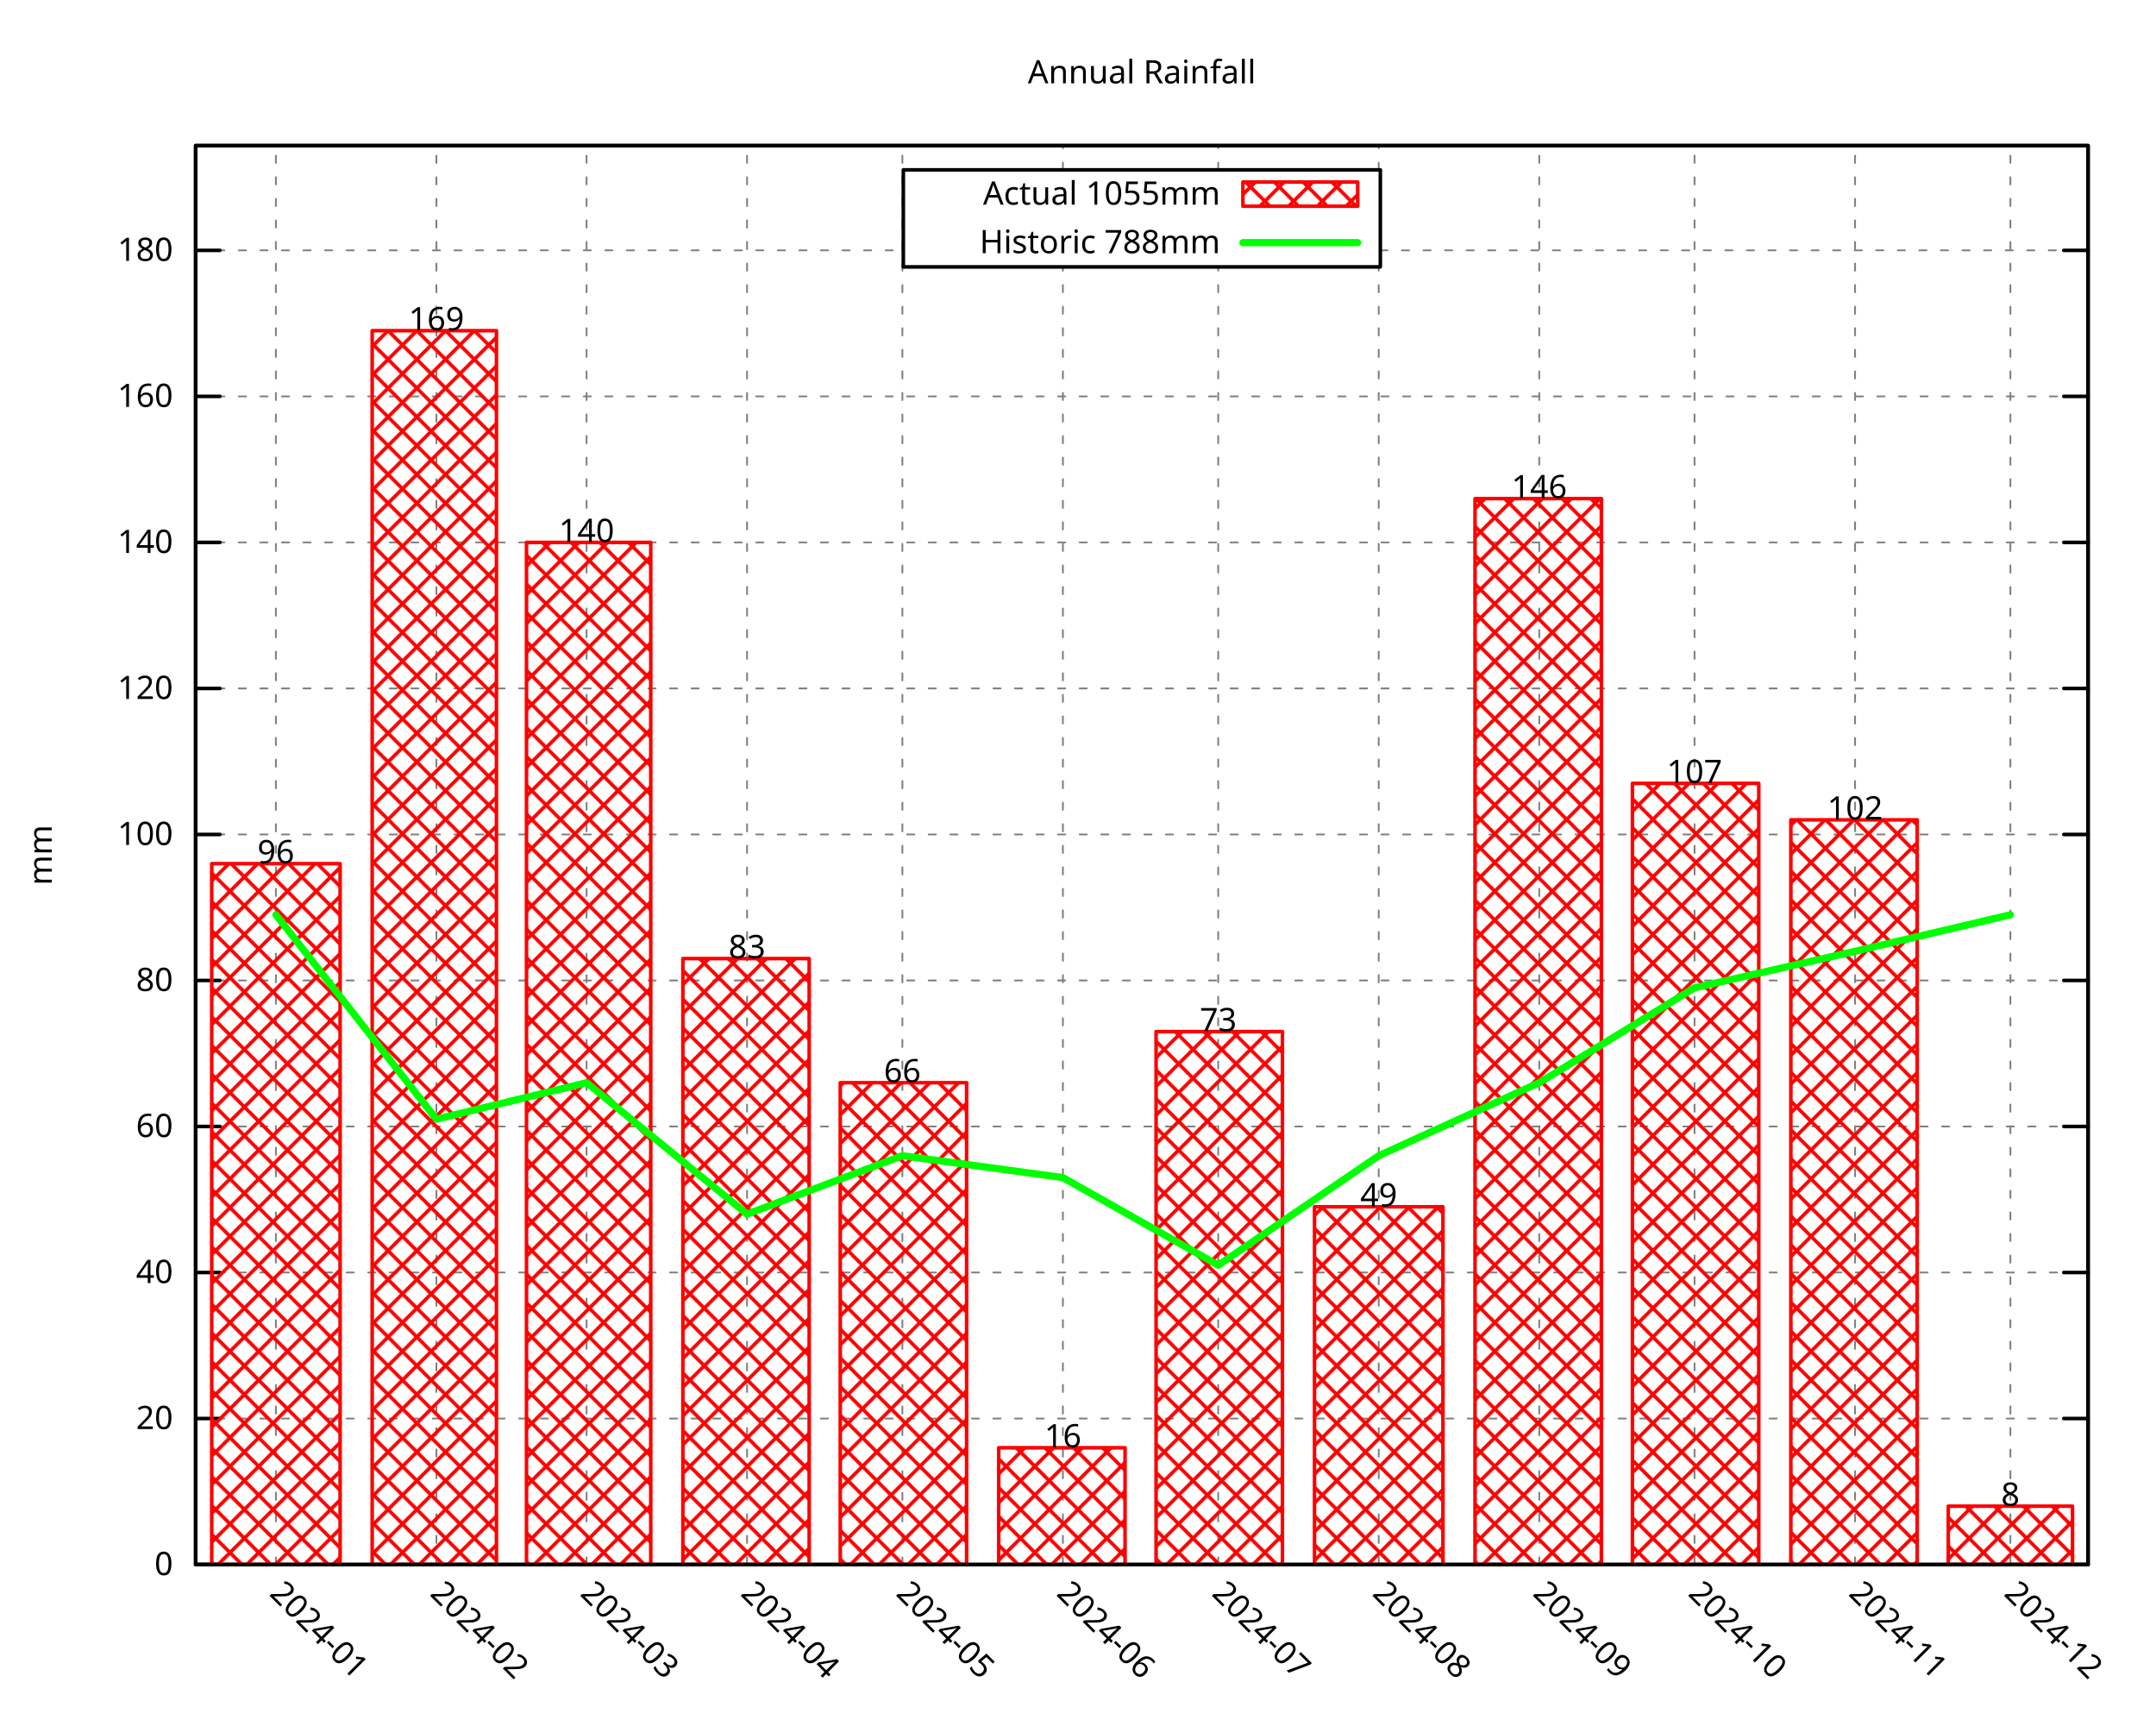
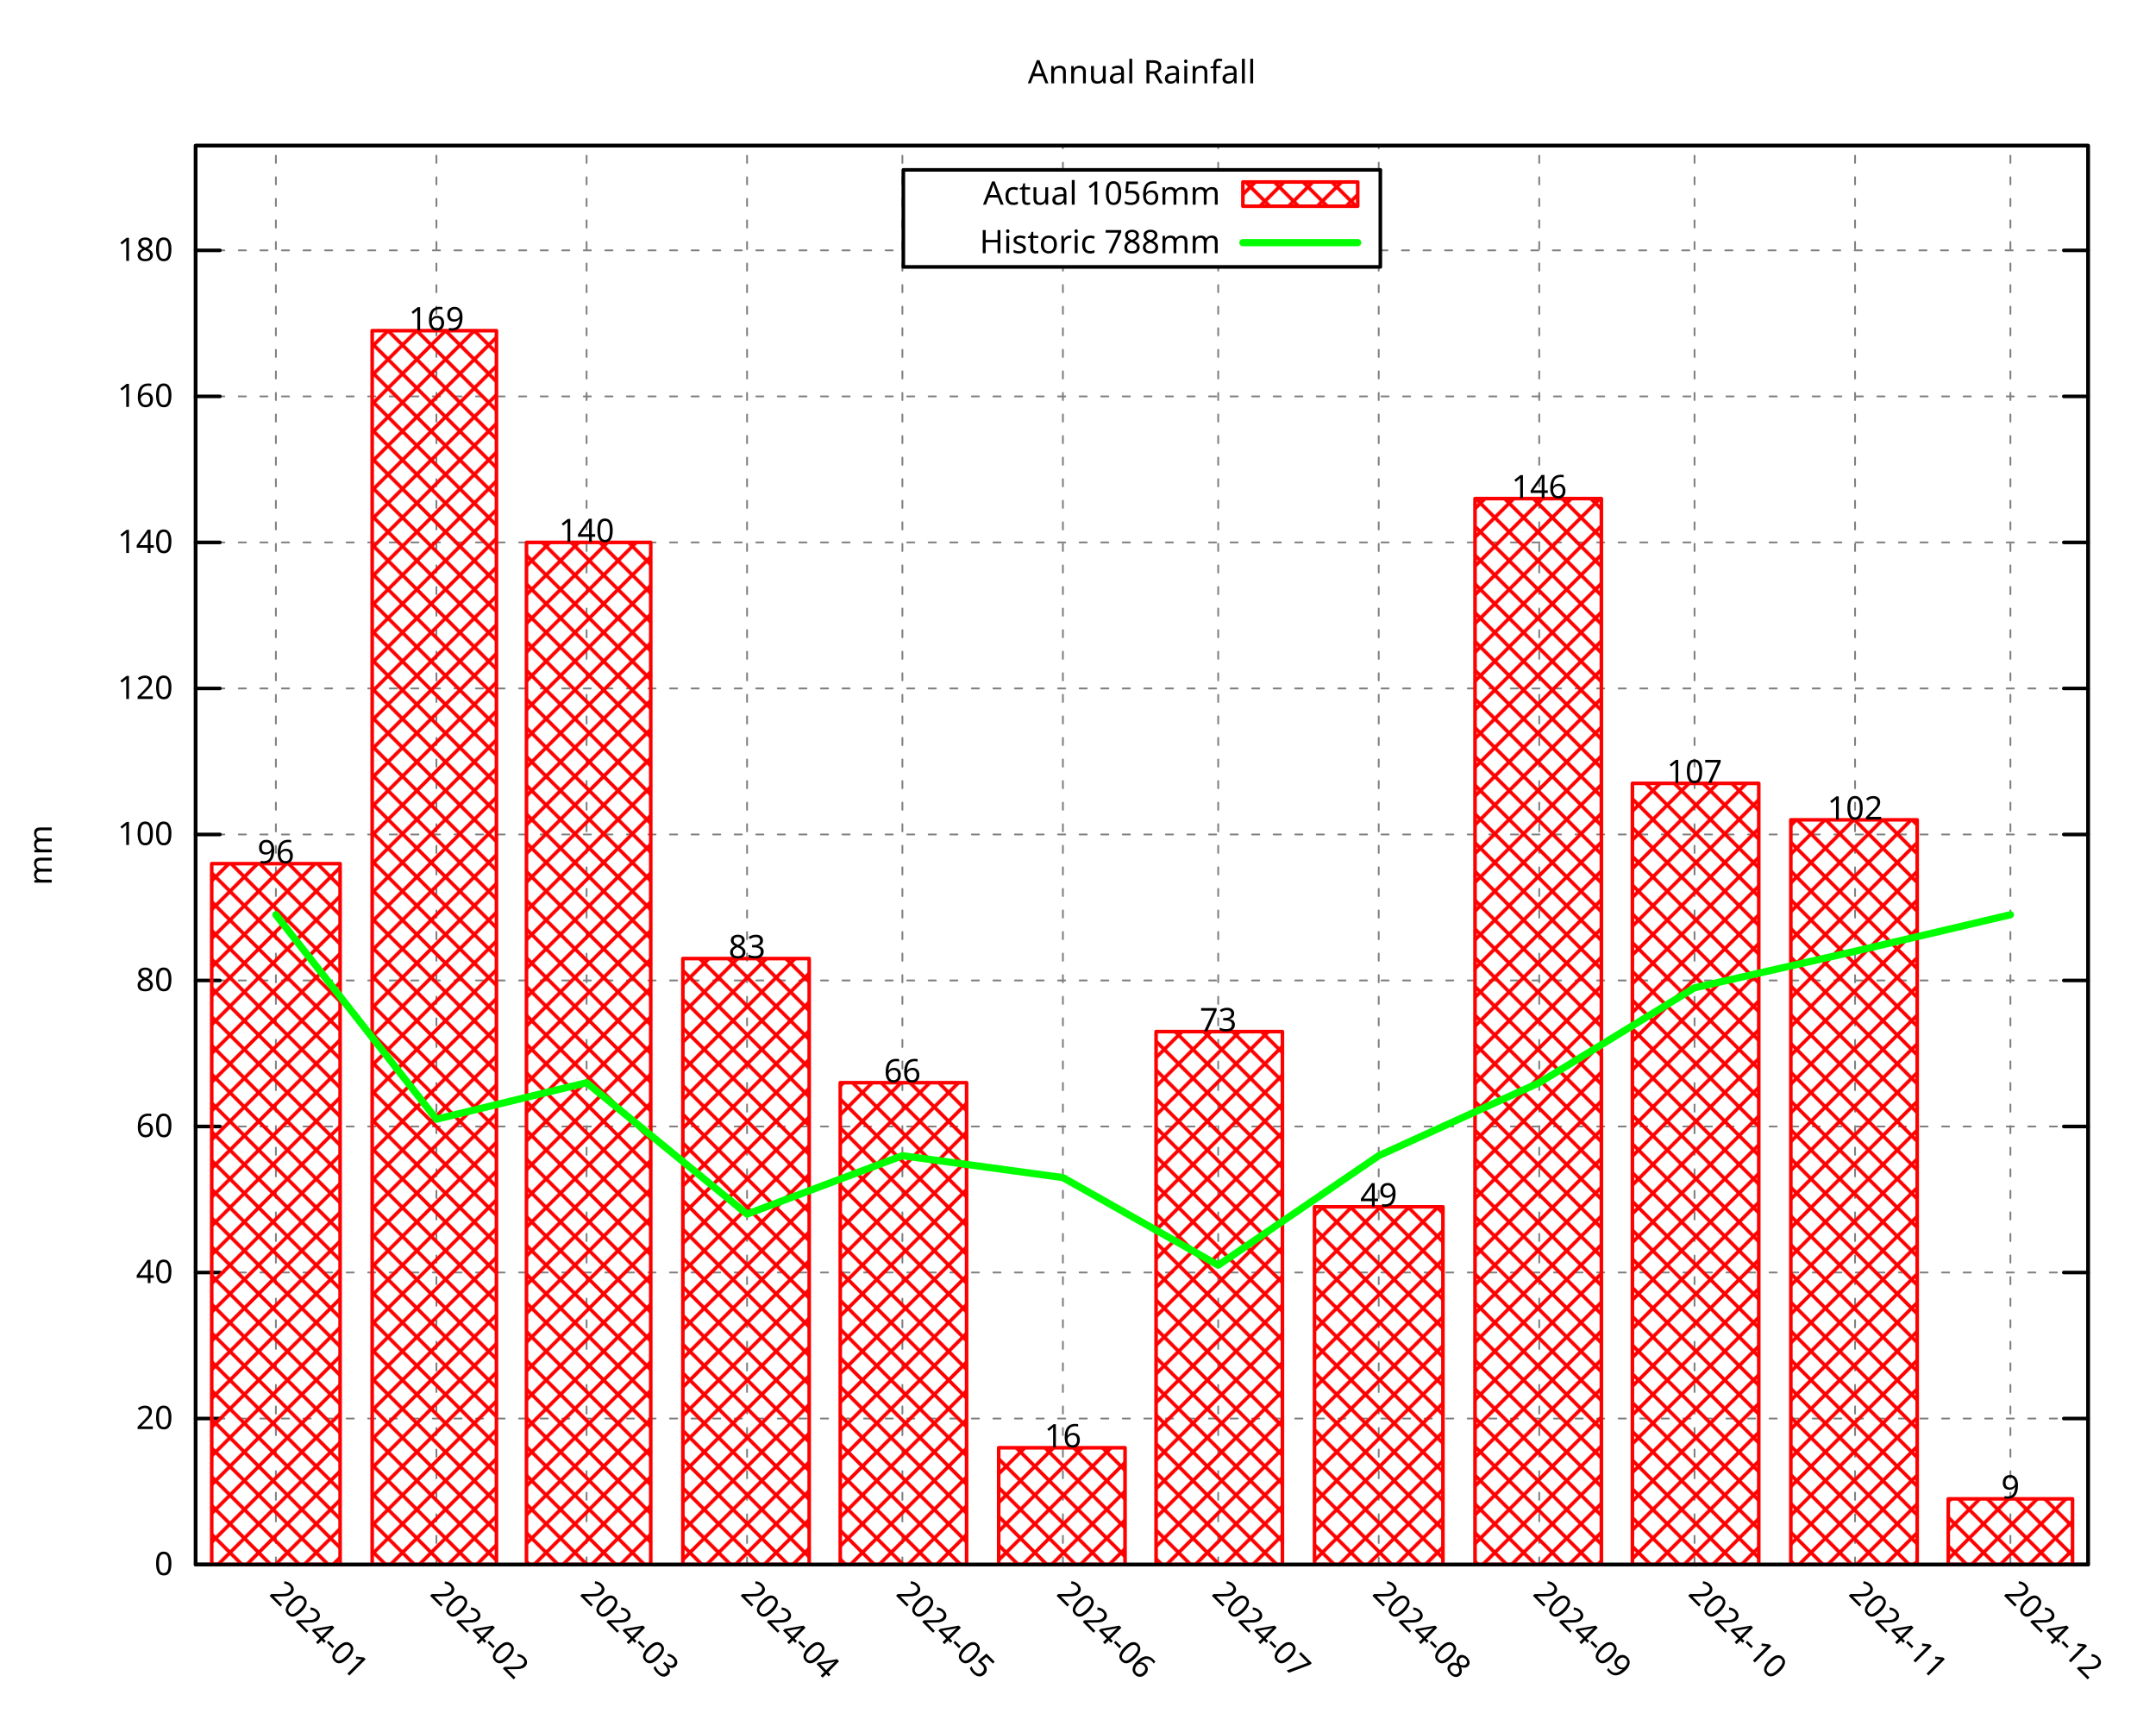
<svg xmlns="http://www.w3.org/2000/svg" xmlns:xlink="http://www.w3.org/1999/xlink" width="600" height="480" viewBox="0 0 600 480">
  <g id="gnuplot_canvas">
    <rect x="0" y="0" width="600" height="480" fill="none" />
    <defs>
      <circle id="gpDot" r="0.5" stroke-width="0.5" stroke="currentColor" />
      <path id="gpPt0" stroke-width="0.296" stroke="currentColor" d="M-1,0 h2 M0,-1 v2" />
      <path id="gpPt1" stroke-width="0.296" stroke="currentColor" d="M-1,-1 L1,1 M1,-1 L-1,1" />
      <path id="gpPt2" stroke-width="0.296" stroke="currentColor" d="M-1,0 L1,0 M0,-1 L0,1 M-1,-1 L1,1 M-1,1 L1,-1" />
      <rect id="gpPt3" stroke-width="0.296" stroke="currentColor" x="-1" y="-1" width="2" height="2" />
      <rect id="gpPt4" stroke-width="0.296" stroke="currentColor" fill="currentColor" x="-1" y="-1" width="2" height="2" />
      <circle id="gpPt5" stroke-width="0.296" stroke="currentColor" cx="0" cy="0" r="1" />
      <use xlink:href="#gpPt5" id="gpPt6" fill="currentColor" stroke="none" />
      <path id="gpPt7" stroke-width="0.296" stroke="currentColor" d="M0,-1.33 L-1.33,0.67 L1.33,0.67 z" />
      <use xlink:href="#gpPt7" id="gpPt8" fill="currentColor" stroke="none" />
      <use xlink:href="#gpPt7" id="gpPt9" stroke="currentColor" transform="rotate(180)" />
      <use xlink:href="#gpPt9" id="gpPt10" fill="currentColor" stroke="none" />
      <use xlink:href="#gpPt3" id="gpPt11" stroke="currentColor" transform="rotate(45)" />
      <use xlink:href="#gpPt11" id="gpPt12" fill="currentColor" stroke="none" />
      <path id="gpPt13" stroke-width="0.296" stroke="currentColor" d="M0,1.330 L1.265,0.411 L0.782,-1.067 L-0.782,-1.076 L-1.265,0.411 z" />
      <use xlink:href="#gpPt13" id="gpPt14" fill="currentColor" stroke="none" />
      <filter id="textbox" filterUnits="objectBoundingBox" x="0" y="0" height="1" width="1">
        <feFlood flood-color="white" flood-opacity="1" result="bgnd" />
        <feComposite in="SourceGraphic" in2="bgnd" operator="atop" />
      </filter>
      <filter id="greybox" filterUnits="objectBoundingBox" x="0" y="0" height="1" width="1">
        <feFlood flood-color="lightgrey" flood-opacity="1" result="grey" />
        <feComposite in="SourceGraphic" in2="grey" operator="atop" />
      </filter>
    </defs>
    <g fill="none" color="white" stroke="currentColor" stroke-width="1.00" stroke-linecap="round" stroke-linejoin="round">
</g>
    <g fill="none" color="black" stroke="currentColor" stroke-width="1.00" stroke-linecap="round" stroke-linejoin="round">
</g>
    <g fill="none" color="black" stroke="black" stroke-width="0.50" stroke-linecap="round" stroke-linejoin="round">
</g>
    <g fill="none" color="gray" stroke="currentColor" stroke-width="0.50" stroke-linecap="round" stroke-linejoin="round">
      <path stroke="gray" stroke-dasharray="2,4" class="gridline" d="M54.45,435.32 L581.09,435.32  " />
    </g>
    <g fill="none" color="gray" stroke="gray" stroke-width="1.00" stroke-linecap="round" stroke-linejoin="round">
</g>
    <g fill="none" color="black" stroke="currentColor" stroke-width="1.00" stroke-linecap="round" stroke-linejoin="round">
      <path stroke="black" d="M54.45,435.32 L61.20,435.32 M581.09,435.32 L574.34,435.32  " />
      <g transform="translate(48.15,438.25)" stroke="none" fill="black" font-family="Droid Sans" font-size="9.00" text-anchor="end">
        <text>
          <tspan font-family="Droid Sans"> 0</tspan>
        </text>
      </g>
    </g>
    <g fill="none" color="black" stroke="currentColor" stroke-width="1.00" stroke-linecap="round" stroke-linejoin="round">
</g>
    <g fill="none" color="black" stroke="black" stroke-width="0.50" stroke-linecap="round" stroke-linejoin="round">
</g>
    <g fill="none" color="gray" stroke="currentColor" stroke-width="0.50" stroke-linecap="round" stroke-linejoin="round">
      <path stroke="gray" stroke-dasharray="2,4" class="gridline" d="M54.45,394.69 L581.09,394.69  " />
    </g>
    <g fill="none" color="gray" stroke="gray" stroke-width="1.00" stroke-linecap="round" stroke-linejoin="round">
</g>
    <g fill="none" color="black" stroke="currentColor" stroke-width="1.00" stroke-linecap="round" stroke-linejoin="round">
      <path stroke="black" d="M54.45,394.69 L61.20,394.69 M581.09,394.69 L574.34,394.69  " />
      <g transform="translate(48.15,397.62)" stroke="none" fill="black" font-family="Droid Sans" font-size="9.00" text-anchor="end">
        <text>
          <tspan font-family="Droid Sans"> 20</tspan>
        </text>
      </g>
    </g>
    <g fill="none" color="black" stroke="currentColor" stroke-width="1.00" stroke-linecap="round" stroke-linejoin="round">
</g>
    <g fill="none" color="black" stroke="black" stroke-width="0.50" stroke-linecap="round" stroke-linejoin="round">
</g>
    <g fill="none" color="gray" stroke="currentColor" stroke-width="0.50" stroke-linecap="round" stroke-linejoin="round">
      <path stroke="gray" stroke-dasharray="2,4" class="gridline" d="M54.45,354.06 L581.09,354.06  " />
    </g>
    <g fill="none" color="gray" stroke="gray" stroke-width="1.00" stroke-linecap="round" stroke-linejoin="round">
</g>
    <g fill="none" color="black" stroke="currentColor" stroke-width="1.00" stroke-linecap="round" stroke-linejoin="round">
      <path stroke="black" d="M54.45,354.06 L61.20,354.06 M581.09,354.06 L574.34,354.06  " />
      <g transform="translate(48.15,356.99)" stroke="none" fill="black" font-family="Droid Sans" font-size="9.00" text-anchor="end">
        <text>
          <tspan font-family="Droid Sans"> 40</tspan>
        </text>
      </g>
    </g>
    <g fill="none" color="black" stroke="currentColor" stroke-width="1.00" stroke-linecap="round" stroke-linejoin="round">
</g>
    <g fill="none" color="black" stroke="black" stroke-width="0.50" stroke-linecap="round" stroke-linejoin="round">
</g>
    <g fill="none" color="gray" stroke="currentColor" stroke-width="0.50" stroke-linecap="round" stroke-linejoin="round">
      <path stroke="gray" stroke-dasharray="2,4" class="gridline" d="M54.45,313.43 L581.09,313.43  " />
    </g>
    <g fill="none" color="gray" stroke="gray" stroke-width="1.00" stroke-linecap="round" stroke-linejoin="round">
</g>
    <g fill="none" color="black" stroke="currentColor" stroke-width="1.00" stroke-linecap="round" stroke-linejoin="round">
      <path stroke="black" d="M54.45,313.43 L61.20,313.43 M581.09,313.43 L574.34,313.43  " />
      <g transform="translate(48.15,316.36)" stroke="none" fill="black" font-family="Droid Sans" font-size="9.00" text-anchor="end">
        <text>
          <tspan font-family="Droid Sans"> 60</tspan>
        </text>
      </g>
    </g>
    <g fill="none" color="black" stroke="currentColor" stroke-width="1.00" stroke-linecap="round" stroke-linejoin="round">
</g>
    <g fill="none" color="black" stroke="black" stroke-width="0.50" stroke-linecap="round" stroke-linejoin="round">
</g>
    <g fill="none" color="gray" stroke="currentColor" stroke-width="0.50" stroke-linecap="round" stroke-linejoin="round">
      <path stroke="gray" stroke-dasharray="2,4" class="gridline" d="M54.45,272.80 L581.09,272.80  " />
    </g>
    <g fill="none" color="gray" stroke="gray" stroke-width="1.00" stroke-linecap="round" stroke-linejoin="round">
</g>
    <g fill="none" color="black" stroke="currentColor" stroke-width="1.00" stroke-linecap="round" stroke-linejoin="round">
      <path stroke="black" d="M54.45,272.80 L61.20,272.80 M581.09,272.80 L574.34,272.80  " />
      <g transform="translate(48.15,275.73)" stroke="none" fill="black" font-family="Droid Sans" font-size="9.00" text-anchor="end">
        <text>
          <tspan font-family="Droid Sans"> 80</tspan>
        </text>
      </g>
    </g>
    <g fill="none" color="black" stroke="currentColor" stroke-width="1.00" stroke-linecap="round" stroke-linejoin="round">
</g>
    <g fill="none" color="black" stroke="black" stroke-width="0.50" stroke-linecap="round" stroke-linejoin="round">
</g>
    <g fill="none" color="gray" stroke="currentColor" stroke-width="0.50" stroke-linecap="round" stroke-linejoin="round">
      <path stroke="gray" stroke-dasharray="2,4" class="gridline" d="M54.45,232.18 L581.09,232.18  " />
    </g>
    <g fill="none" color="gray" stroke="gray" stroke-width="1.00" stroke-linecap="round" stroke-linejoin="round">
</g>
    <g fill="none" color="black" stroke="currentColor" stroke-width="1.00" stroke-linecap="round" stroke-linejoin="round">
      <path stroke="black" d="M54.45,232.18 L61.20,232.18 M581.09,232.18 L574.34,232.18  " />
      <g transform="translate(48.15,235.11)" stroke="none" fill="black" font-family="Droid Sans" font-size="9.00" text-anchor="end">
        <text>
          <tspan font-family="Droid Sans"> 100</tspan>
        </text>
      </g>
    </g>
    <g fill="none" color="black" stroke="currentColor" stroke-width="1.00" stroke-linecap="round" stroke-linejoin="round">
</g>
    <g fill="none" color="black" stroke="black" stroke-width="0.50" stroke-linecap="round" stroke-linejoin="round">
</g>
    <g fill="none" color="gray" stroke="currentColor" stroke-width="0.50" stroke-linecap="round" stroke-linejoin="round">
      <path stroke="gray" stroke-dasharray="2,4" class="gridline" d="M54.45,191.55 L581.09,191.55  " />
    </g>
    <g fill="none" color="gray" stroke="gray" stroke-width="1.00" stroke-linecap="round" stroke-linejoin="round">
</g>
    <g fill="none" color="black" stroke="currentColor" stroke-width="1.00" stroke-linecap="round" stroke-linejoin="round">
      <path stroke="black" d="M54.45,191.55 L61.20,191.55 M581.09,191.55 L574.34,191.55  " />
      <g transform="translate(48.15,194.48)" stroke="none" fill="black" font-family="Droid Sans" font-size="9.00" text-anchor="end">
        <text>
          <tspan font-family="Droid Sans"> 120</tspan>
        </text>
      </g>
    </g>
    <g fill="none" color="black" stroke="currentColor" stroke-width="1.00" stroke-linecap="round" stroke-linejoin="round">
</g>
    <g fill="none" color="black" stroke="black" stroke-width="0.50" stroke-linecap="round" stroke-linejoin="round">
</g>
    <g fill="none" color="gray" stroke="currentColor" stroke-width="0.50" stroke-linecap="round" stroke-linejoin="round">
      <path stroke="gray" stroke-dasharray="2,4" class="gridline" d="M54.45,150.92 L581.09,150.92  " />
    </g>
    <g fill="none" color="gray" stroke="gray" stroke-width="1.00" stroke-linecap="round" stroke-linejoin="round">
</g>
    <g fill="none" color="black" stroke="currentColor" stroke-width="1.00" stroke-linecap="round" stroke-linejoin="round">
      <path stroke="black" d="M54.45,150.92 L61.20,150.92 M581.09,150.92 L574.34,150.92  " />
      <g transform="translate(48.15,153.85)" stroke="none" fill="black" font-family="Droid Sans" font-size="9.00" text-anchor="end">
        <text>
          <tspan font-family="Droid Sans"> 140</tspan>
        </text>
      </g>
    </g>
    <g fill="none" color="black" stroke="currentColor" stroke-width="1.00" stroke-linecap="round" stroke-linejoin="round">
</g>
    <g fill="none" color="black" stroke="black" stroke-width="0.50" stroke-linecap="round" stroke-linejoin="round">
</g>
    <g fill="none" color="gray" stroke="currentColor" stroke-width="0.50" stroke-linecap="round" stroke-linejoin="round">
      <path stroke="gray" stroke-dasharray="2,4" class="gridline" d="M54.45,110.29 L581.09,110.29  " />
    </g>
    <g fill="none" color="gray" stroke="gray" stroke-width="1.00" stroke-linecap="round" stroke-linejoin="round">
</g>
    <g fill="none" color="black" stroke="currentColor" stroke-width="1.00" stroke-linecap="round" stroke-linejoin="round">
      <path stroke="black" d="M54.45,110.29 L61.20,110.29 M581.09,110.29 L574.34,110.29  " />
      <g transform="translate(48.15,113.22)" stroke="none" fill="black" font-family="Droid Sans" font-size="9.00" text-anchor="end">
        <text>
          <tspan font-family="Droid Sans"> 160</tspan>
        </text>
      </g>
    </g>
    <g fill="none" color="black" stroke="currentColor" stroke-width="1.00" stroke-linecap="round" stroke-linejoin="round">
</g>
    <g fill="none" color="black" stroke="black" stroke-width="0.50" stroke-linecap="round" stroke-linejoin="round">
</g>
    <g fill="none" color="gray" stroke="currentColor" stroke-width="0.50" stroke-linecap="round" stroke-linejoin="round">
      <path stroke="gray" stroke-dasharray="2,4" class="gridline" d="M54.45,69.66 L251.39,69.66 M384.14,69.66 L581.09,69.66  " />
    </g>
    <g fill="none" color="gray" stroke="gray" stroke-width="1.00" stroke-linecap="round" stroke-linejoin="round">
</g>
    <g fill="none" color="black" stroke="currentColor" stroke-width="1.00" stroke-linecap="round" stroke-linejoin="round">
      <path stroke="black" d="M54.45,69.66 L61.20,69.66 M581.09,69.66 L574.34,69.66  " />
      <g transform="translate(48.15,72.59)" stroke="none" fill="black" font-family="Droid Sans" font-size="9.00" text-anchor="end">
        <text>
          <tspan font-family="Droid Sans"> 180</tspan>
        </text>
      </g>
    </g>
    <g fill="none" color="black" stroke="currentColor" stroke-width="1.00" stroke-linecap="round" stroke-linejoin="round">
</g>
    <g fill="none" color="black" stroke="black" stroke-width="0.50" stroke-linecap="round" stroke-linejoin="round">
</g>
    <g fill="none" color="gray" stroke="currentColor" stroke-width="0.50" stroke-linecap="round" stroke-linejoin="round">
      <path stroke="gray" stroke-dasharray="2,4" class="gridline" d="M76.78,435.32 L76.78,40.51  " />
    </g>
    <g fill="none" color="gray" stroke="gray" stroke-width="1.00" stroke-linecap="round" stroke-linejoin="round">
</g>
    <g fill="none" color="black" stroke="currentColor" stroke-width="1.00" stroke-linecap="round" stroke-linejoin="round">
      <path stroke="black" d="M76.78,435.32 M76.78,40.51  " />
      <g transform="translate(74.71,443.69) rotate(45.00)" stroke="none" fill="black" font-family="Droid Sans" font-size="9.00" text-anchor="start">
        <text>
          <tspan font-family="Droid Sans">2024-01</tspan>
        </text>
      </g>
    </g>
    <g fill="none" color="black" stroke="currentColor" stroke-width="1.00" stroke-linecap="round" stroke-linejoin="round">
</g>
    <g fill="none" color="black" stroke="black" stroke-width="0.50" stroke-linecap="round" stroke-linejoin="round">
</g>
    <g fill="none" color="gray" stroke="currentColor" stroke-width="0.50" stroke-linecap="round" stroke-linejoin="round">
      <path stroke="gray" stroke-dasharray="2,4" class="gridline" d="M121.45,435.32 L121.45,40.51  " />
    </g>
    <g fill="none" color="gray" stroke="gray" stroke-width="1.00" stroke-linecap="round" stroke-linejoin="round">
</g>
    <g fill="none" color="black" stroke="currentColor" stroke-width="1.00" stroke-linecap="round" stroke-linejoin="round">
      <path stroke="black" d="M121.45,435.32 M121.45,40.51  " />
      <g transform="translate(119.38,443.69) rotate(45.00)" stroke="none" fill="black" font-family="Droid Sans" font-size="9.00" text-anchor="start">
        <text>
          <tspan font-family="Droid Sans">2024-02</tspan>
        </text>
      </g>
    </g>
    <g fill="none" color="black" stroke="currentColor" stroke-width="1.00" stroke-linecap="round" stroke-linejoin="round">
</g>
    <g fill="none" color="black" stroke="black" stroke-width="0.50" stroke-linecap="round" stroke-linejoin="round">
</g>
    <g fill="none" color="gray" stroke="currentColor" stroke-width="0.50" stroke-linecap="round" stroke-linejoin="round">
      <path stroke="gray" stroke-dasharray="2,4" class="gridline" d="M163.24,435.32 L163.24,40.51  " />
    </g>
    <g fill="none" color="gray" stroke="gray" stroke-width="1.00" stroke-linecap="round" stroke-linejoin="round">
</g>
    <g fill="none" color="black" stroke="currentColor" stroke-width="1.00" stroke-linecap="round" stroke-linejoin="round">
      <path stroke="black" d="M163.24,435.32 M163.24,40.51  " />
      <g transform="translate(161.17,443.69) rotate(45.00)" stroke="none" fill="black" font-family="Droid Sans" font-size="9.00" text-anchor="start">
        <text>
          <tspan font-family="Droid Sans">2024-03</tspan>
        </text>
      </g>
    </g>
    <g fill="none" color="black" stroke="currentColor" stroke-width="1.00" stroke-linecap="round" stroke-linejoin="round">
</g>
    <g fill="none" color="black" stroke="black" stroke-width="0.50" stroke-linecap="round" stroke-linejoin="round">
</g>
    <g fill="none" color="gray" stroke="currentColor" stroke-width="0.50" stroke-linecap="round" stroke-linejoin="round">
      <path stroke="gray" stroke-dasharray="2,4" class="gridline" d="M207.90,435.32 L207.90,40.51  " />
    </g>
    <g fill="none" color="gray" stroke="gray" stroke-width="1.00" stroke-linecap="round" stroke-linejoin="round">
</g>
    <g fill="none" color="black" stroke="currentColor" stroke-width="1.00" stroke-linecap="round" stroke-linejoin="round">
      <path stroke="black" d="M207.90,435.32 M207.90,40.51  " />
      <g transform="translate(205.83,443.69) rotate(45.00)" stroke="none" fill="black" font-family="Droid Sans" font-size="9.00" text-anchor="start">
        <text>
          <tspan font-family="Droid Sans">2024-04</tspan>
        </text>
      </g>
    </g>
    <g fill="none" color="black" stroke="currentColor" stroke-width="1.00" stroke-linecap="round" stroke-linejoin="round">
</g>
    <g fill="none" color="black" stroke="black" stroke-width="0.50" stroke-linecap="round" stroke-linejoin="round">
</g>
    <g fill="none" color="gray" stroke="currentColor" stroke-width="0.50" stroke-linecap="round" stroke-linejoin="round">
      <path stroke="gray" stroke-dasharray="2,4" class="gridline" d="M251.13,435.32 L251.13,40.51  " />
    </g>
    <g fill="none" color="gray" stroke="gray" stroke-width="1.00" stroke-linecap="round" stroke-linejoin="round">
</g>
    <g fill="none" color="black" stroke="currentColor" stroke-width="1.00" stroke-linecap="round" stroke-linejoin="round">
      <path stroke="black" d="M251.13,435.32 M251.13,40.51  " />
      <g transform="translate(249.06,443.69) rotate(45.00)" stroke="none" fill="black" font-family="Droid Sans" font-size="9.00" text-anchor="start">
        <text>
          <tspan font-family="Droid Sans">2024-05</tspan>
        </text>
      </g>
    </g>
    <g fill="none" color="black" stroke="currentColor" stroke-width="1.00" stroke-linecap="round" stroke-linejoin="round">
</g>
    <g fill="none" color="black" stroke="black" stroke-width="0.50" stroke-linecap="round" stroke-linejoin="round">
</g>
    <g fill="none" color="gray" stroke="currentColor" stroke-width="0.50" stroke-linecap="round" stroke-linejoin="round">
      <path stroke="gray" stroke-dasharray="2,4" class="gridline" d="M295.80,435.32 L295.80,74.26 M295.80,47.26 L295.80,40.51  " />
    </g>
    <g fill="none" color="gray" stroke="gray" stroke-width="1.00" stroke-linecap="round" stroke-linejoin="round">
</g>
    <g fill="none" color="black" stroke="currentColor" stroke-width="1.00" stroke-linecap="round" stroke-linejoin="round">
      <path stroke="black" d="M295.80,435.32 M295.80,40.51  " />
      <g transform="translate(293.73,443.69) rotate(45.00)" stroke="none" fill="black" font-family="Droid Sans" font-size="9.00" text-anchor="start">
        <text>
          <tspan font-family="Droid Sans">2024-06</tspan>
        </text>
      </g>
    </g>
    <g fill="none" color="black" stroke="currentColor" stroke-width="1.00" stroke-linecap="round" stroke-linejoin="round">
</g>
    <g fill="none" color="black" stroke="black" stroke-width="0.50" stroke-linecap="round" stroke-linejoin="round">
</g>
    <g fill="none" color="gray" stroke="currentColor" stroke-width="0.50" stroke-linecap="round" stroke-linejoin="round">
      <path stroke="gray" stroke-dasharray="2,4" class="gridline" d="M339.02,435.32 L339.02,74.26 M339.02,47.26 L339.02,40.51  " />
    </g>
    <g fill="none" color="gray" stroke="gray" stroke-width="1.00" stroke-linecap="round" stroke-linejoin="round">
</g>
    <g fill="none" color="black" stroke="currentColor" stroke-width="1.00" stroke-linecap="round" stroke-linejoin="round">
      <path stroke="black" d="M339.02,435.32 M339.02,40.51  " />
      <g transform="translate(336.95,443.69) rotate(45.00)" stroke="none" fill="black" font-family="Droid Sans" font-size="9.00" text-anchor="start">
        <text>
          <tspan font-family="Droid Sans">2024-07</tspan>
        </text>
      </g>
    </g>
    <g fill="none" color="black" stroke="currentColor" stroke-width="1.00" stroke-linecap="round" stroke-linejoin="round">
</g>
    <g fill="none" color="black" stroke="black" stroke-width="0.50" stroke-linecap="round" stroke-linejoin="round">
</g>
    <g fill="none" color="gray" stroke="currentColor" stroke-width="0.50" stroke-linecap="round" stroke-linejoin="round">
      <path stroke="gray" stroke-dasharray="2,4" class="gridline" d="M383.69,435.32 L383.69,74.26 M383.69,47.26 L383.69,40.51  " />
    </g>
    <g fill="none" color="gray" stroke="gray" stroke-width="1.00" stroke-linecap="round" stroke-linejoin="round">
</g>
    <g fill="none" color="black" stroke="currentColor" stroke-width="1.00" stroke-linecap="round" stroke-linejoin="round">
      <path stroke="black" d="M383.69,435.32 M383.69,40.51  " />
      <g transform="translate(381.62,443.69) rotate(45.00)" stroke="none" fill="black" font-family="Droid Sans" font-size="9.00" text-anchor="start">
        <text>
          <tspan font-family="Droid Sans">2024-08</tspan>
        </text>
      </g>
    </g>
    <g fill="none" color="black" stroke="currentColor" stroke-width="1.00" stroke-linecap="round" stroke-linejoin="round">
</g>
    <g fill="none" color="black" stroke="black" stroke-width="0.50" stroke-linecap="round" stroke-linejoin="round">
</g>
    <g fill="none" color="gray" stroke="currentColor" stroke-width="0.50" stroke-linecap="round" stroke-linejoin="round">
      <path stroke="gray" stroke-dasharray="2,4" class="gridline" d="M428.36,435.32 L428.36,40.51  " />
    </g>
    <g fill="none" color="gray" stroke="gray" stroke-width="1.00" stroke-linecap="round" stroke-linejoin="round">
</g>
    <g fill="none" color="black" stroke="currentColor" stroke-width="1.00" stroke-linecap="round" stroke-linejoin="round">
      <path stroke="black" d="M428.36,435.32 M428.36,40.51  " />
      <g transform="translate(426.29,443.69) rotate(45.00)" stroke="none" fill="black" font-family="Droid Sans" font-size="9.00" text-anchor="start">
        <text>
          <tspan font-family="Droid Sans">2024-09</tspan>
        </text>
      </g>
    </g>
    <g fill="none" color="black" stroke="currentColor" stroke-width="1.00" stroke-linecap="round" stroke-linejoin="round">
</g>
    <g fill="none" color="black" stroke="black" stroke-width="0.50" stroke-linecap="round" stroke-linejoin="round">
</g>
    <g fill="none" color="gray" stroke="currentColor" stroke-width="0.50" stroke-linecap="round" stroke-linejoin="round">
      <path stroke="gray" stroke-dasharray="2,4" class="gridline" d="M471.58,435.32 L471.58,40.51  " />
    </g>
    <g fill="none" color="gray" stroke="gray" stroke-width="1.00" stroke-linecap="round" stroke-linejoin="round">
</g>
    <g fill="none" color="black" stroke="currentColor" stroke-width="1.00" stroke-linecap="round" stroke-linejoin="round">
      <path stroke="black" d="M471.58,435.32 M471.58,40.51  " />
      <g transform="translate(469.51,443.69) rotate(45.00)" stroke="none" fill="black" font-family="Droid Sans" font-size="9.00" text-anchor="start">
        <text>
          <tspan font-family="Droid Sans">2024-10</tspan>
        </text>
      </g>
    </g>
    <g fill="none" color="black" stroke="currentColor" stroke-width="1.00" stroke-linecap="round" stroke-linejoin="round">
</g>
    <g fill="none" color="black" stroke="black" stroke-width="0.50" stroke-linecap="round" stroke-linejoin="round">
</g>
    <g fill="none" color="gray" stroke="currentColor" stroke-width="0.50" stroke-linecap="round" stroke-linejoin="round">
      <path stroke="gray" stroke-dasharray="2,4" class="gridline" d="M516.25,435.32 L516.25,40.51  " />
    </g>
    <g fill="none" color="gray" stroke="gray" stroke-width="1.00" stroke-linecap="round" stroke-linejoin="round">
</g>
    <g fill="none" color="black" stroke="currentColor" stroke-width="1.00" stroke-linecap="round" stroke-linejoin="round">
      <path stroke="black" d="M516.25,435.32 M516.25,40.51  " />
      <g transform="translate(514.18,443.69) rotate(45.00)" stroke="none" fill="black" font-family="Droid Sans" font-size="9.00" text-anchor="start">
        <text>
          <tspan font-family="Droid Sans">2024-11</tspan>
        </text>
      </g>
    </g>
    <g fill="none" color="black" stroke="currentColor" stroke-width="1.00" stroke-linecap="round" stroke-linejoin="round">
</g>
    <g fill="none" color="black" stroke="black" stroke-width="0.50" stroke-linecap="round" stroke-linejoin="round">
</g>
    <g fill="none" color="gray" stroke="currentColor" stroke-width="0.50" stroke-linecap="round" stroke-linejoin="round">
      <path stroke="gray" stroke-dasharray="2,4" class="gridline" d="M559.48,435.32 L559.48,40.51  " />
    </g>
    <g fill="none" color="gray" stroke="gray" stroke-width="1.00" stroke-linecap="round" stroke-linejoin="round">
</g>
    <g fill="none" color="black" stroke="currentColor" stroke-width="1.00" stroke-linecap="round" stroke-linejoin="round">
      <path stroke="black" d="M559.48,435.32 M559.48,40.51  " />
      <g transform="translate(557.41,443.69) rotate(45.00)" stroke="none" fill="black" font-family="Droid Sans" font-size="9.00" text-anchor="start">
        <text>
          <tspan font-family="Droid Sans">2024-12</tspan>
        </text>
      </g>
    </g>
    <g fill="none" color="black" stroke="currentColor" stroke-width="1.00" stroke-linecap="round" stroke-linejoin="round">
</g>
    <g fill="none" color="black" stroke="currentColor" stroke-width="1.00" stroke-linecap="round" stroke-linejoin="round">
      <path stroke="black" d="M54.45,40.51 L54.45,435.32 L581.09,435.32 L581.09,40.51 L54.45,40.51 Z  " />
    </g>
    <g fill="none" color="black" stroke="currentColor" stroke-width="1.00" stroke-linecap="round" stroke-linejoin="round">
</g>
    <g fill="none" color="black" stroke="currentColor" stroke-width="1.00" stroke-linecap="round" stroke-linejoin="round">
      <path stroke="black" d="M251.39,74.26 L251.39,47.26 L384.14,47.26 L384.14,74.26 L251.39,74.26 Z  " />
    </g>
    <g id="gnuplot_plot_1">
      <g fill="none" color="black" stroke="currentColor" stroke-width="1.00" stroke-linecap="round" stroke-linejoin="round">
        <g transform="translate(339.59,56.94)" stroke="none" fill="black" font-family="Droid Sans" font-size="9.00" text-anchor="end">
          <text>
-             <tspan font-family="Droid Sans">Actual 1055mm</tspan>
+             <tspan font-family="Droid Sans">Actual 1056mm</tspan>
          </text>
        </g>
      </g>
      <g fill="none" color="black" stroke="currentColor" stroke-width="1.00" stroke-linecap="round" stroke-linejoin="round">
        <defs>
          <pattern id="gpPat1" patternUnits="userSpaceOnUse" x="0" y="0" width="8" height="8">
            <path style="fill:none; stroke:rgb(255,0,0)" d="M0,0 L8,8 M0,8 L8,0" />
          </pattern>
        </defs>
        <g stroke="none" shape-rendering="crispEdges">
          <polygon fill="url(#gpPat1)" points="345.89,57.38 377.84,57.38 377.84,50.63 345.89,50.63 " />
        </g>
        <path stroke="rgb(255,   0,   0)" d="M345.89,57.38 L377.84,57.38 L377.84,50.64 L345.89,50.64 L345.89,57.38 Z  " />
      </g>
      <g fill="none" color="black" stroke="currentColor" stroke-width="1.00" stroke-linecap="round" stroke-linejoin="round">
        <defs>
          <pattern id="gpPat2" patternUnits="userSpaceOnUse" x="0" y="0" width="8" height="8">
            <path style="fill:none; stroke:rgb(255,0,0)" d="M0,0 L8,8 M0,8 L8,0" />
          </pattern>
        </defs>
        <g stroke="none" shape-rendering="crispEdges">
          <polygon fill="url(#gpPat2)" points="58.92,435.32 94.66,435.32 94.66,240.29 58.92,240.29 " />
        </g>
        <path stroke="rgb(255,   0,   0)" d="M58.92,435.32 L58.92,240.30 L94.65,240.30 L94.65,435.32 L58.92,435.32 Z  " />
        <g stroke="none" shape-rendering="crispEdges">
          <polygon fill="url(#gpPat2)" points="103.58,435.32 138.17,435.32 138.17,92.00 103.58,92.00 " />
        </g>
        <path stroke="rgb(255,   0,   0)" d="M103.58,435.32 L103.58,92.01 L138.16,92.01 L138.16,435.32 L103.58,435.32 Z  " />
        <g stroke="none" shape-rendering="crispEdges">
          <polygon fill="url(#gpPat2)" points="146.52,435.32 181.11,435.32 181.11,150.91 146.52,150.91 " />
        </g>
        <path stroke="rgb(255,   0,   0)" d="M146.52,435.32 L146.52,150.92 L181.10,150.92 L181.10,435.32 L146.52,435.32 Z  " />
        <g stroke="none" shape-rendering="crispEdges">
          <polygon fill="url(#gpPat2)" points="190.04,435.32 225.20,435.32 225.20,266.70 190.04,266.70 " />
        </g>
        <path stroke="rgb(255,   0,   0)" d="M190.04,435.32 L190.04,266.71 L225.19,266.71 L225.19,435.32 L190.04,435.32 Z  " />
        <g stroke="none" shape-rendering="crispEdges">
          <polygon fill="url(#gpPat2)" points="233.84,435.32 269.01,435.32 269.01,301.24 233.84,301.24 " />
        </g>
        <path stroke="rgb(255,   0,   0)" d="M233.84,435.32 L233.84,301.25 L269.00,301.25 L269.00,435.32 L233.84,435.32 Z  " />
        <g stroke="none" shape-rendering="crispEdges">
          <polygon fill="url(#gpPat2)" points="277.93,435.32 313.10,435.32 313.10,402.81 277.93,402.81 " />
        </g>
        <path stroke="rgb(255,   0,   0)" d="M277.93,435.32 L277.93,402.82 L313.09,402.82 L313.09,435.32 L277.93,435.32 Z  " />
        <g stroke="none" shape-rendering="crispEdges">
          <polygon fill="url(#gpPat2)" points="321.73,435.32 356.90,435.32 356.90,287.02 321.73,287.02 " />
        </g>
        <path stroke="rgb(255,   0,   0)" d="M321.73,435.32 L321.73,287.03 L356.89,287.03 L356.89,435.32 L321.73,435.32 Z  " />
        <g stroke="none" shape-rendering="crispEdges">
          <polygon fill="url(#gpPat2)" points="365.82,435.32 401.57,435.32 401.57,335.77 365.82,335.77 " />
        </g>
        <path stroke="rgb(255,   0,   0)" d="M365.82,435.32 L365.82,335.78 L401.56,335.78 L401.56,435.32 L365.82,435.32 Z  " />
        <g stroke="none" shape-rendering="crispEdges">
          <polygon fill="url(#gpPat2)" points="410.49,435.32 445.66,435.32 445.66,138.72 410.49,138.72 " />
        </g>
        <path stroke="rgb(255,   0,   0)" d="M410.49,435.32 L410.49,138.73 L445.65,138.73 L445.65,435.32 L410.49,435.32 Z  " />
        <g stroke="none" shape-rendering="crispEdges">
          <polygon fill="url(#gpPat2)" points="454.29,435.32 489.46,435.32 489.46,217.95 454.29,217.95 " />
        </g>
        <path stroke="rgb(255,   0,   0)" d="M454.29,435.32 L454.29,217.96 L489.45,217.96 L489.45,435.32 L454.29,435.32 Z  " />
        <g stroke="none" shape-rendering="crispEdges">
          <polygon fill="url(#gpPat2)" points="498.38,435.32 533.55,435.32 533.55,228.10 498.38,228.10 " />
        </g>
        <path stroke="rgb(255,   0,   0)" d="M498.38,435.32 L498.38,228.11 L533.54,228.11 L533.54,435.32 L498.38,435.32 Z  " />
        <g stroke="none" shape-rendering="crispEdges">
-           <polygon fill="url(#gpPat2)" points="542.19,435.32 576.78,435.32 576.78,419.06 542.19,419.06 " />
-         </g>
-         <path stroke="rgb(255,   0,   0)" d="M542.19,435.32 L542.19,419.07 L576.77,419.07 L576.77,435.32 L542.19,435.32 Z  " />
+           <polygon fill="url(#gpPat2)" points="542.19,435.32 576.78,435.32 576.78,417.03 542.19,417.03 " />
+         </g>
+         <path stroke="rgb(255,   0,   0)" d="M542.19,435.32 L542.19,417.04 L576.77,417.04 L576.77,435.32 L542.19,435.32 Z  " />
      </g>
    </g>
    <g id="gnuplot_plot_2" fill="none">
      <g fill="none" color="black" stroke="currentColor" stroke-width="1.00" stroke-linecap="round" stroke-linejoin="round">
        <g transform="translate(76.78,240.18)" stroke="none" fill="black" font-family="Droid Sans" font-size="9.00" text-anchor="middle">
          <text>
            <tspan font-family="Droid Sans">96</tspan>
          </text>
        </g>
        <g transform="translate(121.45,91.89)" stroke="none" fill="black" font-family="Droid Sans" font-size="9.00" text-anchor="middle">
          <text>
            <tspan font-family="Droid Sans">169</tspan>
          </text>
        </g>
        <g transform="translate(163.24,150.80)" stroke="none" fill="black" font-family="Droid Sans" font-size="9.00" text-anchor="middle">
          <text>
            <tspan font-family="Droid Sans">140</tspan>
          </text>
        </g>
        <g transform="translate(207.90,266.59)" stroke="none" fill="black" font-family="Droid Sans" font-size="9.00" text-anchor="middle">
          <text>
            <tspan font-family="Droid Sans">83</tspan>
          </text>
        </g>
        <g transform="translate(251.13,301.13)" stroke="none" fill="black" font-family="Droid Sans" font-size="9.00" text-anchor="middle">
          <text>
            <tspan font-family="Droid Sans">66</tspan>
          </text>
        </g>
        <g transform="translate(295.80,402.70)" stroke="none" fill="black" font-family="Droid Sans" font-size="9.00" text-anchor="middle">
          <text>
            <tspan font-family="Droid Sans">16</tspan>
          </text>
        </g>
        <g transform="translate(339.02,286.91)" stroke="none" fill="black" font-family="Droid Sans" font-size="9.00" text-anchor="middle">
          <text>
            <tspan font-family="Droid Sans">73</tspan>
          </text>
        </g>
        <g transform="translate(383.69,335.66)" stroke="none" fill="black" font-family="Droid Sans" font-size="9.00" text-anchor="middle">
          <text>
            <tspan font-family="Droid Sans">49</tspan>
          </text>
        </g>
        <g transform="translate(428.36,138.61)" stroke="none" fill="black" font-family="Droid Sans" font-size="9.00" text-anchor="middle">
          <text>
            <tspan font-family="Droid Sans">146</tspan>
          </text>
        </g>
        <g transform="translate(471.58,217.84)" stroke="none" fill="black" font-family="Droid Sans" font-size="9.00" text-anchor="middle">
          <text>
            <tspan font-family="Droid Sans">107</tspan>
          </text>
        </g>
        <g transform="translate(516.25,228.00)" stroke="none" fill="black" font-family="Droid Sans" font-size="9.00" text-anchor="middle">
          <text>
            <tspan font-family="Droid Sans">102</tspan>
          </text>
        </g>
-         <g transform="translate(559.48,418.95)" stroke="none" fill="black" font-family="Droid Sans" font-size="9.00" text-anchor="middle">
-           <text>
-             <tspan font-family="Droid Sans">8</tspan>
+         <g transform="translate(559.48,416.92)" stroke="none" fill="black" font-family="Droid Sans" font-size="9.00" text-anchor="middle">
+           <text>
+             <tspan font-family="Droid Sans">9</tspan>
          </text>
        </g>
      </g>
    </g>
    <g id="gnuplot_plot_3">
      <g fill="none" color="white" stroke="black" stroke-width="2.00" stroke-linecap="round" stroke-linejoin="round">
</g>
      <g fill="none" color="black" stroke="currentColor" stroke-width="2.00" stroke-linecap="round" stroke-linejoin="round">
        <g transform="translate(339.59,70.44)" stroke="none" fill="black" font-family="Droid Sans" font-size="9.00" text-anchor="end">
          <text>
            <tspan font-family="Droid Sans">Historic 788mm</tspan>
          </text>
        </g>
      </g>
      <g fill="none" color="black" stroke="currentColor" stroke-width="2.00" stroke-linecap="round" stroke-linejoin="round">
        <path stroke="rgb(  0, 255,   0)" d="M345.89,67.51 L377.84,67.51 M76.78,254.52 L121.45,311.40 L163.24,301.25 L207.90,337.81 L251.13,321.56 L295.80,327.65   L339.02,352.03 L383.69,321.56 L428.36,301.25 L471.58,274.84 L516.25,264.68 L559.48,254.52  " />
      </g>
    </g>
    <g fill="none" color="black" stroke="currentColor" stroke-width="2.00" stroke-linecap="round" stroke-linejoin="round">
</g>
    <g fill="none" color="black" stroke="black" stroke-width="1.00" stroke-linecap="round" stroke-linejoin="round">
</g>
    <g fill="none" color="black" stroke="currentColor" stroke-width="1.00" stroke-linecap="round" stroke-linejoin="round">
      <path stroke="black" d="M54.45,40.51 L54.45,435.32 L581.09,435.32 L581.09,40.51 L54.45,40.51 Z  " />
      <g transform="translate(14.39,237.92) rotate(270.00)" stroke="none" fill="black" font-family="Droid Sans" font-size="9.00" text-anchor="middle">
        <text>
          <tspan font-family="Droid Sans">mm</tspan>
        </text>
      </g>
    </g>
    <g fill="none" color="black" stroke="currentColor" stroke-width="1.00" stroke-linecap="round" stroke-linejoin="round">
</g>
    <g fill="none" color="black" stroke="currentColor" stroke-width="1.00" stroke-linecap="round" stroke-linejoin="round">
      <g transform="translate(317.77,23.19)" stroke="none" fill="black" font-family="Droid Sans" font-size="9.00" text-anchor="middle">
        <text>
          <tspan font-family="Droid Sans">Annual Rainfall</tspan>
        </text>
      </g>
    </g>
    <g fill="none" color="black" stroke="currentColor" stroke-width="1.00" stroke-linecap="round" stroke-linejoin="round">
</g>
  </g>
</svg>
